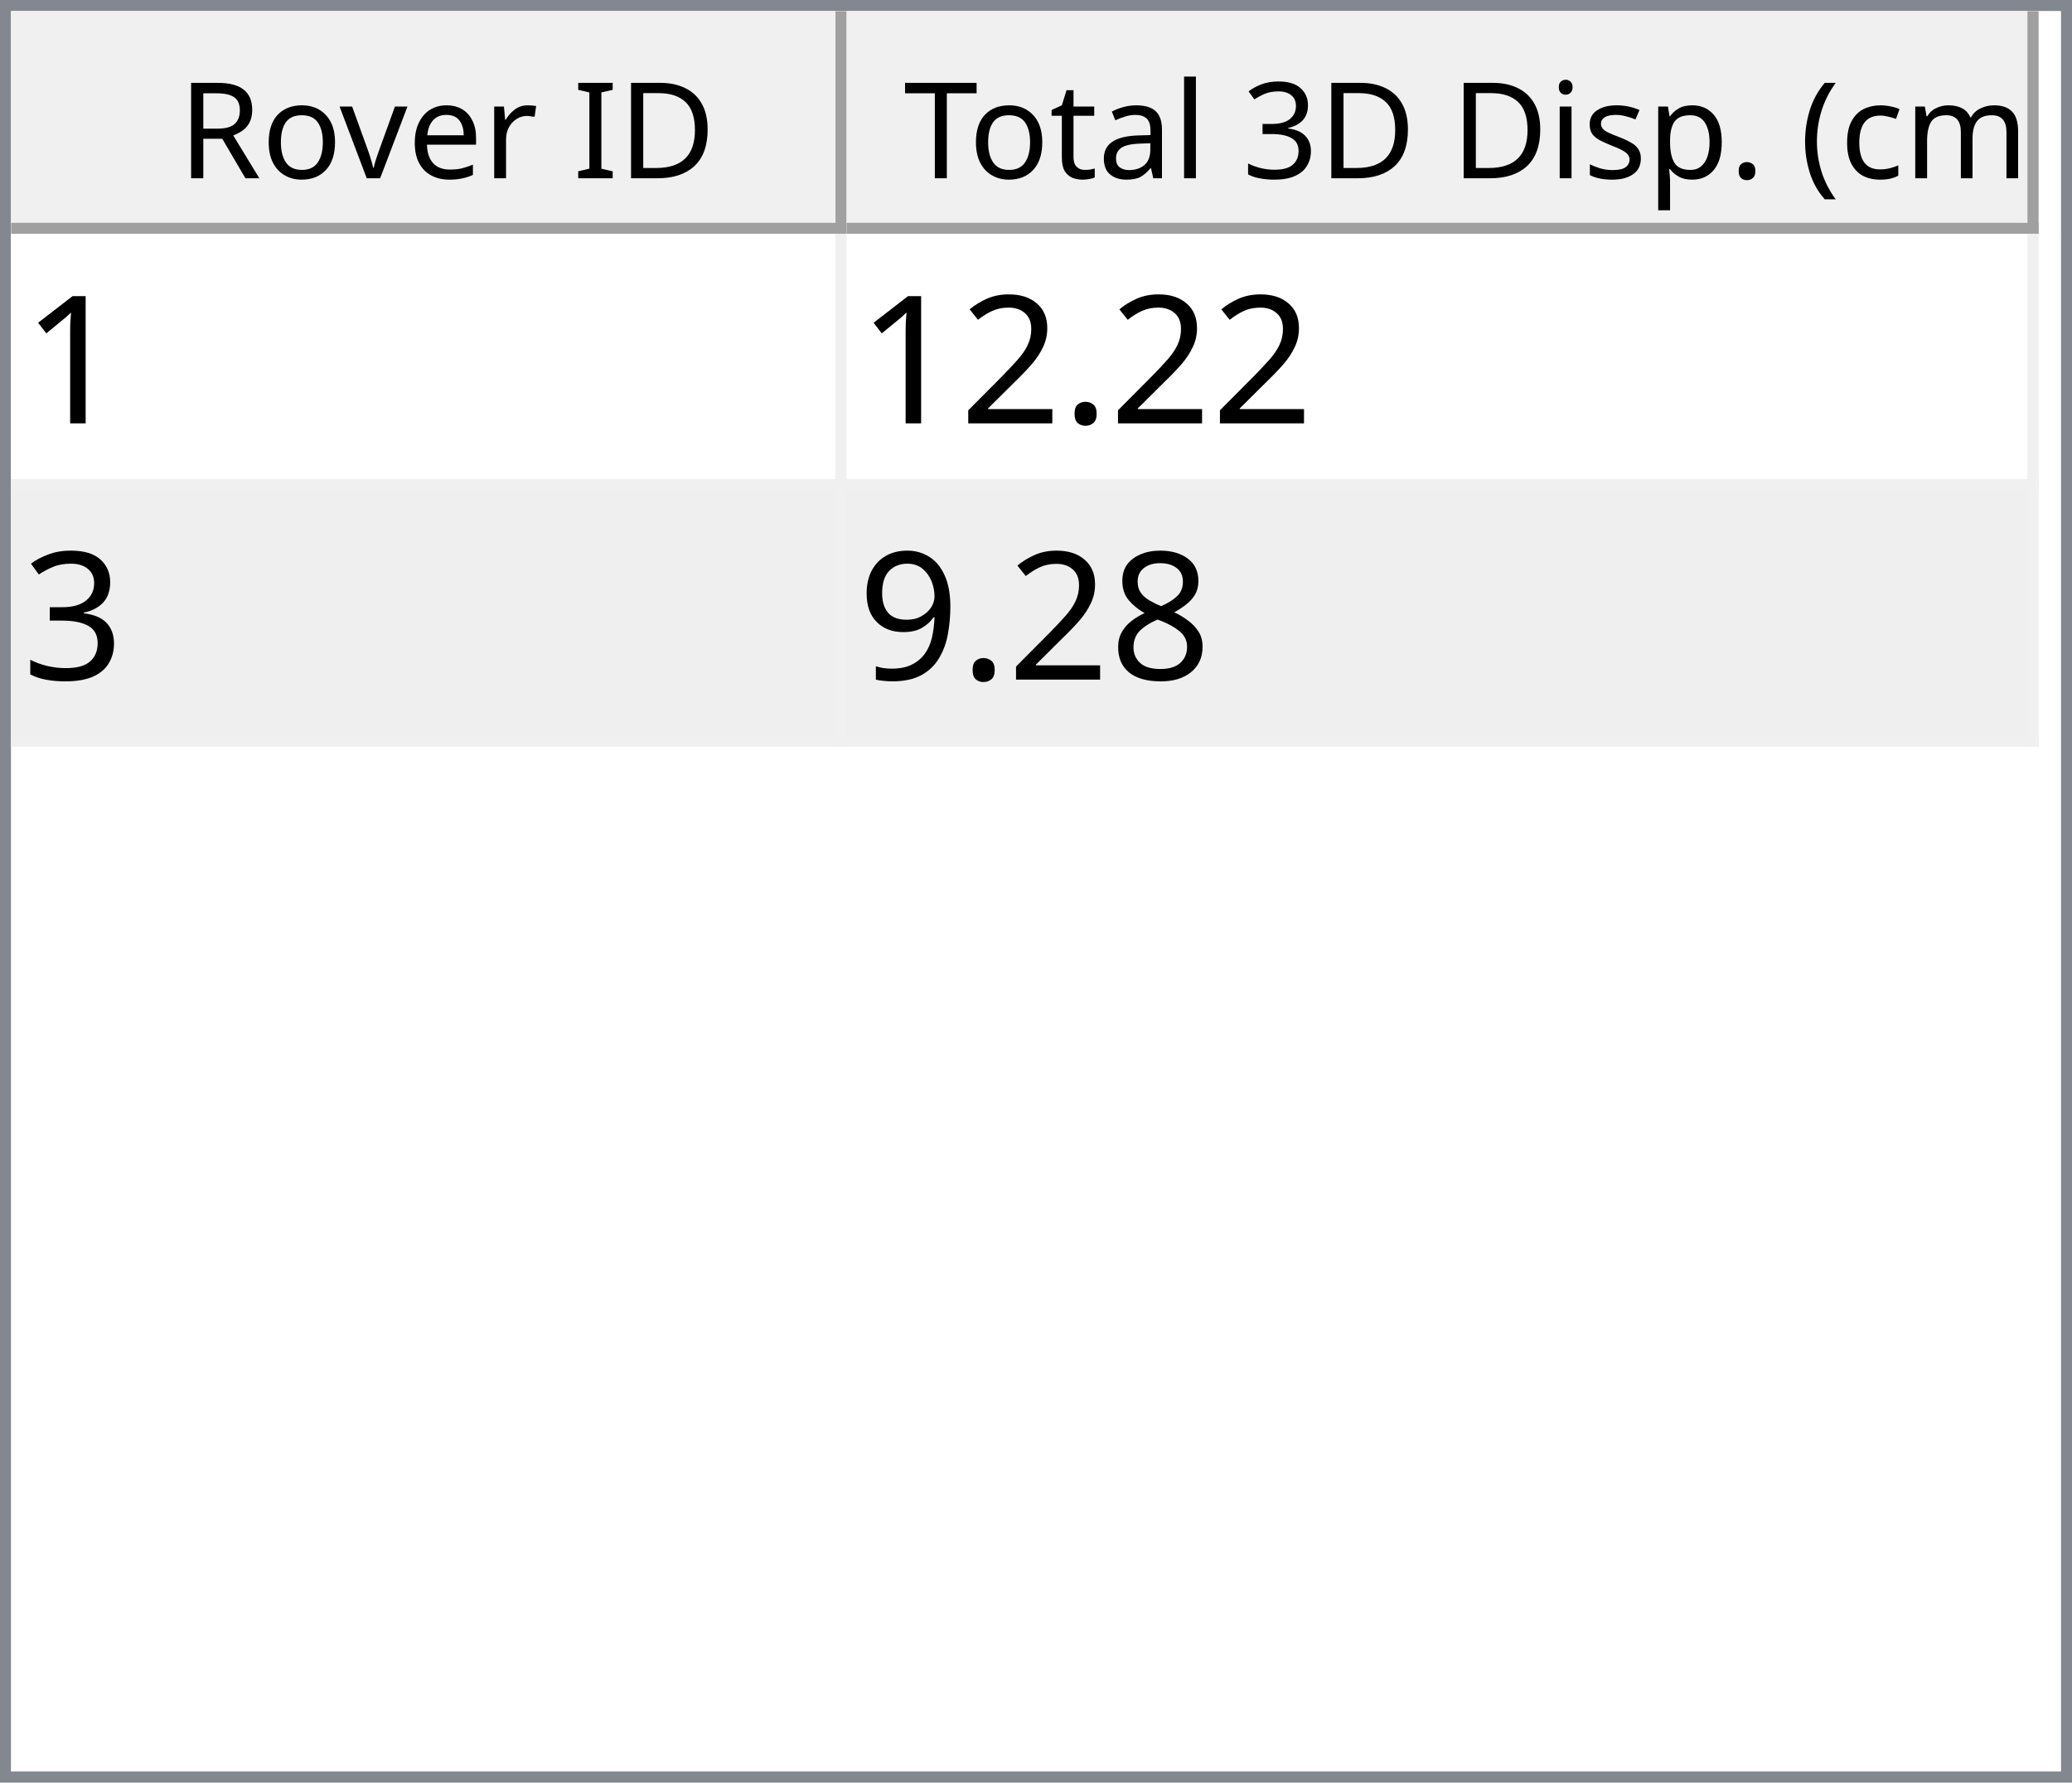
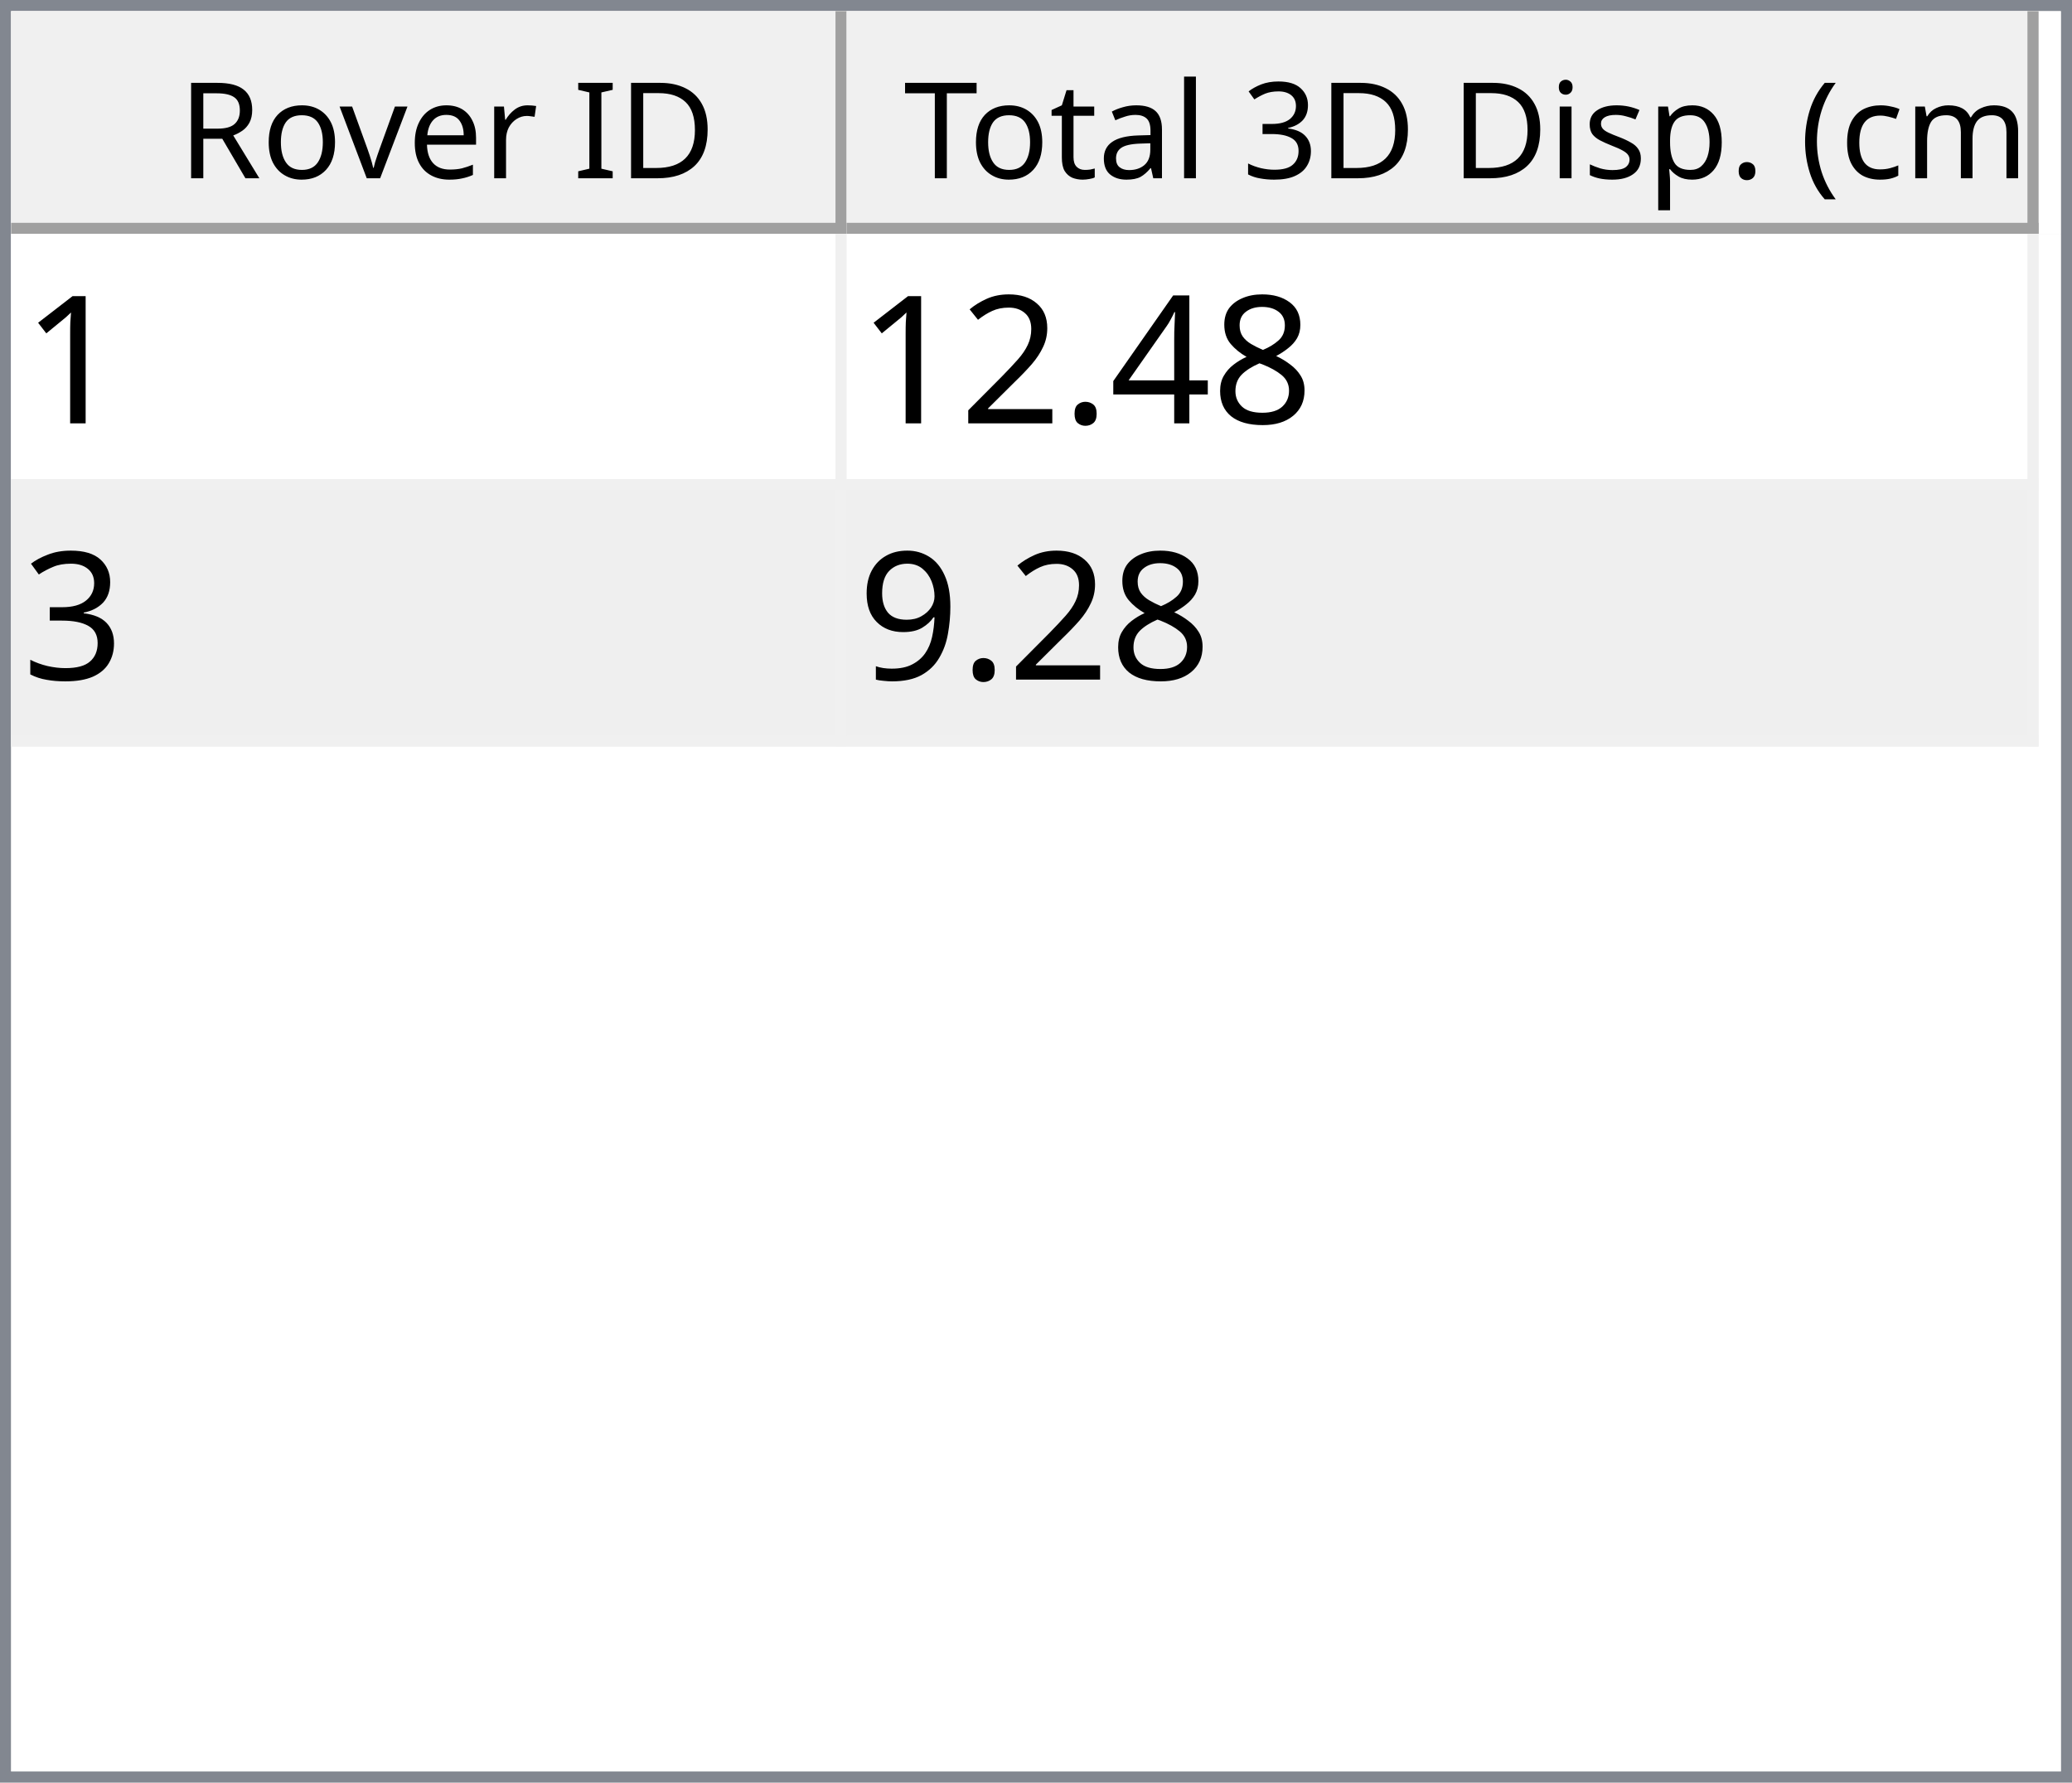
<svg xmlns="http://www.w3.org/2000/svg" style="fill-opacity:1; color-rendering:auto; color-interpolation:auto; text-rendering:auto; stroke:black; stroke-linecap:square; stroke-miterlimit:10; shape-rendering:auto; stroke-opacity:1; fill:black; stroke-dasharray:none; font-weight:normal; stroke-width:1; font-family:'Dialog'; font-style:normal; stroke-linejoin:miter; font-size:12px; stroke-dashoffset:0; image-rendering:auto;" width="186" height="160">
  <defs id="genericDefs" />
  <g>
    <defs id="defs1">
      <clipPath clipPathUnits="userSpaceOnUse" id="clipPath1">
        <path d="M0 0 L186 0 L186 160 L0 160 L0 0 Z" />
      </clipPath>
      <clipPath clipPathUnits="userSpaceOnUse" id="clipPath2">
        <path d="M0 0 L0 160 L186 160 L186 0 Z" />
      </clipPath>
      <clipPath clipPathUnits="userSpaceOnUse" id="clipPath3">
        <path d="M0 0 L0 20 L184 20 L184 0 Z" />
      </clipPath>
      <clipPath clipPathUnits="userSpaceOnUse" id="clipPath4">
        <path d="M0 0 L0 20 L75 20 L75 0 Z" />
      </clipPath>
      <clipPath clipPathUnits="userSpaceOnUse" id="clipPath5">
        <path d="M1 1 L1 19 L74 19 L74 1 Z" />
      </clipPath>
      <clipPath clipPathUnits="userSpaceOnUse" id="clipPath6">
        <path d="M0 0 L0 18 L73 18 L73 0 Z" />
      </clipPath>
      <clipPath clipPathUnits="userSpaceOnUse" id="clipPath7">
        <path d="M-0.5 -0.5 L-0.5 19.5 L74.5 19.5 L74.5 -0.5 Z" />
      </clipPath>
      <clipPath clipPathUnits="userSpaceOnUse" id="clipPath8">
        <path d="M0 0 L0 20 L107 20 L107 0 Z" />
      </clipPath>
      <clipPath clipPathUnits="userSpaceOnUse" id="clipPath9">
        <path d="M1 1 L1 19 L106 19 L106 1 Z" />
      </clipPath>
      <clipPath clipPathUnits="userSpaceOnUse" id="clipPath10">
        <path d="M0 0 L0 18 L105 18 L105 0 Z" />
      </clipPath>
      <clipPath clipPathUnits="userSpaceOnUse" id="clipPath11">
        <path d="M-0.5 -0.5 L-0.5 19.5 L106.5 19.5 L106.5 -0.5 Z" />
      </clipPath>
      <clipPath clipPathUnits="userSpaceOnUse" id="clipPath12">
        <path d="M0 0 L0 138 L184 138 L184 0 Z" />
      </clipPath>
      <clipPath clipPathUnits="userSpaceOnUse" id="clipPath13">
        <path d="M0 0 L0 46 L182 46 L182 0 Z" />
      </clipPath>
      <clipPath clipPathUnits="userSpaceOnUse" id="clipPath14">
        <path d="M-0.5 -0.5 L-0.5 45.5 L181.5 45.5 L181.5 -0.5 Z" />
      </clipPath>
      <clipPath clipPathUnits="userSpaceOnUse" id="clipPath15">
        <path d="M0 0 L0 22 L74 22 L74 0 Z" />
      </clipPath>
      <clipPath clipPathUnits="userSpaceOnUse" id="clipPath16">
        <path d="M0 0 L0 22 L106 22 L106 0 Z" />
      </clipPath>
      <font horiz-adv-x="64.551" id="font1">
        <font-face ascent="107.91" descent="25.098" units-per-em="100" style="font-style:normal; font-family:Segoe UI; font-weight:normal;" />
        <missing-glyph horiz-adv-x="64.551" d="M8.109 0 L8.109 68.266 L56.453 68.266 L56.453 0 L8.109 0 ZM15.328 7.234 L49.219 7.234 L49.219 61.031 L15.328 61.031 L15.328 7.234 Z" />
        <glyph unicode="D" horiz-adv-x="70.117" d="M9.188 0 L9.188 70.016 L28.516 70.016 Q65.531 70.016 65.531 35.891 Q65.531 19.672 55.25 9.836 Q44.969 0 27.734 0 L9.188 0 ZM17.391 62.594 L17.391 7.422 L27.828 7.422 Q41.609 7.422 49.273 14.797 Q56.938 22.172 56.938 35.688 Q56.938 62.594 28.328 62.594 L17.391 62.594 Z" />
        <glyph unicode="I" horiz-adv-x="26.611" d="M17.391 0 L9.188 0 L9.188 70.016 L17.391 70.016 L17.391 0 Z" />
        <glyph unicode=" " horiz-adv-x="27.393" d="" />
        <glyph unicode="r" horiz-adv-x="34.766" d="M34.188 41.891 Q32.078 43.5 28.125 43.5 Q23 43.5 19.555 38.672 Q16.109 33.844 16.109 25.484 L16.109 0 L8.109 0 L8.109 50 L16.109 50 L16.109 39.703 L16.312 39.703 Q18.016 44.969 21.531 47.922 Q25.047 50.875 29.391 50.875 Q32.516 50.875 34.188 50.203 L34.188 41.891 Z" />
        <glyph unicode="e" horiz-adv-x="52.295" d="M48.297 23 L12.984 23 Q13.188 14.656 17.484 10.109 Q21.781 5.562 29.297 5.562 Q37.75 5.562 44.828 11.141 L44.828 3.609 Q38.234 -1.172 27.391 -1.172 Q16.797 -1.172 10.742 5.641 Q4.688 12.453 4.688 24.812 Q4.688 36.469 11.305 43.82 Q17.922 51.172 27.734 51.172 Q37.547 51.172 42.922 44.828 Q48.297 38.484 48.297 27.203 L48.297 23 ZM40.094 29.781 Q40.047 36.719 36.75 40.578 Q33.453 44.438 27.594 44.438 Q21.922 44.438 17.969 40.383 Q14.016 36.328 13.094 29.781 L40.094 29.781 Z" />
        <glyph unicode="v" horiz-adv-x="47.9" d="M47.406 50 L27.484 0 L19.625 0 L0.688 50 L9.469 50 L22.172 13.672 Q23.578 9.672 23.922 6.688 L24.125 6.688 Q24.609 10.453 25.688 13.484 L38.969 50 L47.406 50 Z" />
        <glyph unicode="o" horiz-adv-x="58.594" d="M29 -1.172 Q17.922 -1.172 11.305 5.836 Q4.688 12.844 4.688 24.422 Q4.688 37.016 11.57 44.094 Q18.453 51.172 30.172 51.172 Q41.359 51.172 47.633 44.289 Q53.906 37.406 53.906 25.203 Q53.906 13.234 47.141 6.031 Q40.375 -1.172 29 -1.172 ZM29.594 44.438 Q21.875 44.438 17.383 39.188 Q12.891 33.938 12.891 24.703 Q12.891 15.828 17.43 10.695 Q21.969 5.562 29.594 5.562 Q37.359 5.562 41.531 10.594 Q45.703 15.625 45.703 24.906 Q45.703 34.281 41.531 39.359 Q37.359 44.438 29.594 44.438 Z" />
        <glyph unicode="R" horiz-adv-x="59.814" d="M59.375 0 L49.609 0 L37.891 19.625 Q36.281 22.359 34.766 24.289 Q33.25 26.219 31.664 27.438 Q30.078 28.656 28.25 29.219 Q26.422 29.781 24.125 29.781 L17.391 29.781 L17.391 0 L9.188 0 L9.188 70.016 L30.078 70.016 Q34.672 70.016 38.555 68.867 Q42.438 67.719 45.289 65.375 Q48.141 63.031 49.758 59.547 Q51.375 56.062 51.375 51.375 Q51.375 47.703 50.273 44.656 Q49.172 41.609 47.148 39.211 Q45.125 36.812 42.266 35.133 Q39.406 33.453 35.844 32.516 L35.844 32.328 Q37.594 31.547 38.891 30.547 Q40.188 29.547 41.359 28.18 Q42.531 26.812 43.68 25.078 Q44.828 23.344 46.234 21.047 L59.375 0 ZM17.391 62.594 L17.391 37.203 L28.516 37.203 Q31.594 37.203 34.203 38.133 Q36.812 39.062 38.719 40.797 Q40.625 42.531 41.703 45.047 Q42.781 47.562 42.781 50.688 Q42.781 56.297 39.141 59.445 Q35.5 62.594 28.609 62.594 L17.391 62.594 Z" />
        <glyph unicode=")" horiz-adv-x="30.176" d="M8.297 -15.922 L1.172 -15.922 Q16.406 2.344 16.406 26.812 Q16.406 51.469 1.078 70.016 L8.297 70.016 Q23.531 52.156 23.531 26.703 Q23.531 1.375 8.297 -15.922 Z" />
        <glyph unicode="m" horiz-adv-x="86.133" d="M79.109 0 L71.094 0 L71.094 28.719 Q71.094 37.016 68.531 40.727 Q65.969 44.438 59.906 44.438 Q54.781 44.438 51.195 39.75 Q47.609 35.062 47.609 28.516 L47.609 0 L39.594 0 L39.594 29.688 Q39.594 44.438 28.219 44.438 Q22.953 44.438 19.531 40.016 Q16.109 35.594 16.109 28.516 L16.109 0 L8.109 0 L8.109 50 L16.109 50 L16.109 42.094 L16.312 42.094 Q21.625 51.172 31.844 51.172 Q36.969 51.172 40.773 48.312 Q44.578 45.453 46 40.828 Q51.562 51.172 62.594 51.172 Q79.109 51.172 79.109 30.812 L79.109 0 Z" />
        <glyph unicode="c" horiz-adv-x="46.191" d="M42.188 2.297 Q36.422 -1.172 28.516 -1.172 Q17.828 -1.172 11.258 5.789 Q4.688 12.75 4.688 23.828 Q4.688 36.188 11.766 43.68 Q18.844 51.172 30.672 51.172 Q37.25 51.172 42.281 48.734 L42.281 40.531 Q36.719 44.438 30.375 44.438 Q22.703 44.438 17.797 38.945 Q12.891 33.453 12.891 24.516 Q12.891 15.719 17.508 10.641 Q22.125 5.562 29.891 5.562 Q36.422 5.562 42.188 9.906 L42.188 2.297 Z" />
        <glyph unicode="(" horiz-adv-x="30.176" d="M29.109 -15.922 L21.969 -15.922 Q6.844 1.375 6.844 26.703 Q6.844 52.156 21.969 70.016 L29.203 70.016 Q13.875 51.469 13.875 26.812 Q13.875 2.344 29.109 -15.922 Z" />
        <glyph unicode="." horiz-adv-x="21.68" d="M10.891 -1.078 Q8.641 -1.078 7.055 0.539 Q5.469 2.156 5.469 4.391 Q5.469 6.641 7.055 8.273 Q8.641 9.906 10.891 9.906 Q13.188 9.906 14.797 8.273 Q16.406 6.641 16.406 4.391 Q16.406 2.156 14.797 0.539 Q13.188 -1.078 10.891 -1.078 Z" />
        <glyph unicode="p" horiz-adv-x="58.789" d="M16.312 7.234 L16.109 7.234 L16.109 -23 L8.109 -23 L8.109 50 L16.109 50 L16.109 41.219 L16.312 41.219 Q22.219 51.172 33.594 51.172 Q43.266 51.172 48.688 44.461 Q54.109 37.75 54.109 26.469 Q54.109 13.922 48 6.375 Q41.891 -1.172 31.297 -1.172 Q21.578 -1.172 16.312 7.234 ZM16.109 27.391 L16.109 20.406 Q16.109 14.203 20.141 9.883 Q24.172 5.562 30.375 5.562 Q37.641 5.562 41.773 11.133 Q45.906 16.703 45.906 26.609 Q45.906 34.969 42.047 39.703 Q38.188 44.438 31.594 44.438 Q24.609 44.438 20.359 39.578 Q16.109 34.719 16.109 27.391 Z" />
        <glyph unicode="s" horiz-adv-x="42.432" d="M5.078 1.812 L5.078 10.406 Q11.625 5.562 19.484 5.562 Q30.031 5.562 30.031 12.594 Q30.031 14.594 29.125 15.992 Q28.219 17.391 26.68 18.461 Q25.141 19.531 23.07 20.383 Q21 21.234 18.609 22.172 Q15.281 23.484 12.766 24.828 Q10.25 26.172 8.57 27.859 Q6.891 29.547 6.031 31.695 Q5.172 33.844 5.172 36.719 Q5.172 40.234 6.789 42.945 Q8.406 45.656 11.086 47.484 Q13.766 49.312 17.211 50.242 Q20.656 51.172 24.312 51.172 Q30.812 51.172 35.938 48.922 L35.938 40.828 Q30.422 44.438 23.25 44.438 Q21 44.438 19.195 43.922 Q17.391 43.406 16.094 42.477 Q14.797 41.547 14.086 40.258 Q13.375 38.969 13.375 37.406 Q13.375 35.453 14.086 34.133 Q14.797 32.812 16.164 31.789 Q17.531 30.766 19.484 29.938 Q21.438 29.109 23.922 28.125 Q27.25 26.859 29.883 25.516 Q32.516 24.172 34.375 22.484 Q36.234 20.797 37.234 18.602 Q38.234 16.406 38.234 13.375 Q38.234 9.672 36.602 6.938 Q34.969 4.203 32.234 2.398 Q29.5 0.594 25.93 -0.289 Q22.359 -1.172 18.453 -1.172 Q10.75 -1.172 5.078 1.812 Z" />
        <glyph unicode="i" horiz-adv-x="24.219" d="M12.203 62.703 Q10.062 62.703 8.547 64.164 Q7.031 65.625 7.031 67.875 Q7.031 70.125 8.547 71.609 Q10.062 73.094 12.203 73.094 Q14.406 73.094 15.945 71.609 Q17.484 70.125 17.484 67.875 Q17.484 65.719 15.945 64.211 Q14.406 62.703 12.203 62.703 ZM16.109 0 L8.109 0 L8.109 50 L16.109 50 L16.109 0 Z" />
        <glyph unicode="3" horiz-adv-x="53.906" d="M46.531 19.828 Q46.531 15.094 44.75 11.211 Q42.969 7.328 39.719 4.57 Q36.469 1.812 31.93 0.297 Q27.391 -1.219 21.922 -1.219 Q11.922 -1.219 6 2.594 L6 11.188 Q13.094 5.609 22.219 5.609 Q25.875 5.609 28.828 6.539 Q31.781 7.469 33.906 9.227 Q36.031 10.984 37.18 13.477 Q38.328 15.969 38.328 19.094 Q38.328 32.812 18.797 32.812 L12.984 32.812 L12.984 39.594 L18.5 39.594 Q35.797 39.594 35.797 52.484 Q35.797 64.406 22.609 64.406 Q15.188 64.406 8.688 59.422 L8.688 67.188 Q15.375 71.188 24.609 71.188 Q29 71.188 32.57 69.969 Q36.141 68.75 38.68 66.555 Q41.219 64.359 42.609 61.281 Q44 58.203 44 54.5 Q44 40.672 30.031 36.719 L30.031 36.531 Q33.594 36.141 36.625 34.797 Q39.656 33.453 41.852 31.305 Q44.047 29.156 45.289 26.25 Q46.531 23.344 46.531 19.828 Z" />
        <glyph unicode="l" horiz-adv-x="24.219" d="M16.109 0 L8.109 0 L8.109 74.031 L16.109 74.031 L16.109 0 Z" />
        <glyph unicode="a" horiz-adv-x="50.879" d="M43.891 0 L35.891 0 L35.891 7.812 L35.688 7.812 Q30.469 -1.172 20.312 -1.172 Q12.844 -1.172 8.617 2.781 Q4.391 6.734 4.391 13.281 Q4.391 27.297 20.906 29.594 L35.891 31.688 Q35.891 44.438 25.594 44.438 Q16.547 44.438 9.281 38.281 L9.281 46.484 Q16.656 51.172 26.266 51.172 Q43.891 51.172 43.891 32.516 L43.891 0 ZM35.891 25.297 L23.828 23.641 Q18.266 22.859 15.43 20.875 Q12.594 18.891 12.594 13.875 Q12.594 10.203 15.211 7.883 Q17.828 5.562 22.172 5.562 Q28.125 5.562 32.008 9.742 Q35.891 13.922 35.891 20.312 L35.891 25.297 Z" />
        <glyph unicode="t" horiz-adv-x="33.887" d="M31.297 0.484 Q28.469 -1.078 23.828 -1.078 Q10.688 -1.078 10.688 13.578 L10.688 43.172 L2.094 43.172 L2.094 50 L10.688 50 L10.688 62.203 L18.703 64.797 L18.703 50 L31.297 50 L31.297 43.172 L18.703 43.172 L18.703 14.984 Q18.703 9.969 20.414 7.82 Q22.125 5.672 26.078 5.672 Q29.109 5.672 31.297 7.328 L31.297 0.484 Z" />
        <glyph unicode="T" horiz-adv-x="52.393" d="M50.594 62.594 L30.375 62.594 L30.375 0 L22.172 0 L22.172 62.594 L2 62.594 L2 70.016 L50.594 70.016 L50.594 62.594 Z" />
      </font>
      <font horiz-adv-x="75.0" id="font2">
        <font-face ascent="100.537" descent="21.973" units-per-em="100" style="font-style:normal; font-family:sans-serif; font-weight:normal;" />
        <missing-glyph horiz-adv-x="75.0" d="M12.5 0 L12.5 62.5 L62.5 62.5 L62.5 0 L12.5 0 ZM14.062 1.562 L60.938 1.562 L60.938 60.938 L14.062 60.938 L14.062 1.562 Z" />
        <glyph unicode="1" horiz-adv-x="55.615" d="M37.25 0 L28.469 0 L28.469 56 Q25.297 52.984 20.141 49.953 Q14.984 46.922 10.891 45.406 L10.891 53.906 Q18.266 57.375 23.781 62.305 Q29.297 67.234 31.594 71.875 L37.25 71.875 L37.25 0 Z" />
+         <glyph unicode="8" horiz-adv-x="55.615" d="M17.672 38.812 Q12.203 40.828 9.57 44.539 Q6.938 48.25 6.938 53.422 Q6.938 61.234 12.555 66.555 Q18.172 71.875 27.484 71.875 Q36.859 71.875 42.578 66.43 Q48.297 60.984 48.297 53.172 Q48.297 48.188 45.68 44.508 Q43.062 40.828 37.75 38.812 Q44.344 36.672 47.781 31.883 Q51.219 27.094 51.219 20.453 Q51.219 11.281 44.727 5.031 Q38.234 -1.219 27.641 -1.219 Q17.047 -1.219 10.547 5.055 Q4.047 11.328 4.047 20.703 Q4.047 27.688 7.594 32.398 Q11.141 37.109 17.672 38.812 ZM15.922 53.719 Q15.922 48.641 19.195 45.414 Q22.469 42.188 27.688 42.188 Q32.766 42.188 36.016 45.383 Q39.266 48.578 39.266 53.219 Q39.266 58.062 35.914 61.359 Q32.562 64.656 27.594 64.656 Q22.562 64.656 19.242 61.43 Q15.922 58.203 15.922 53.719 ZM13.094 20.656 Q13.094 16.891 14.875 13.375 Q16.656 9.859 20.172 7.93 Q23.688 6 27.734 6 Q34.031 6 38.133 10.055 Q42.234 14.109 42.234 20.359 Q42.234 26.703 38.016 30.859 Q33.797 35.016 27.438 35.016 Q21.234 35.016 17.164 30.914 Q13.094 26.812 13.094 20.656 Z" />
+         <glyph unicode="4" horiz-adv-x="55.615" d="M32.328 0 L32.328 17.141 L1.266 17.141 L1.266 25.203 L33.938 71.578 L41.109 71.578 L41.109 25.203 L50.781 25.203 L50.781 17.141 L41.109 17.141 L41.109 0 L32.328 0 ZM32.328 25.203 L32.328 57.469 L9.906 25.203 L32.328 25.203 Z" />
        <glyph unicode="." horiz-adv-x="27.783" d="M9.078 0 L9.078 10.016 L19.094 10.016 L19.094 0 L9.078 0 Z" />
        <glyph unicode="2" horiz-adv-x="55.615" d="M50.344 8.453 L50.344 0 L3.031 0 Q2.938 3.172 4.047 6.109 Q5.859 10.938 9.836 15.625 Q13.812 20.312 21.344 26.469 Q33.016 36.031 37.117 41.625 Q41.219 47.219 41.219 52.203 Q41.219 57.422 37.477 61.008 Q33.734 64.594 27.734 64.594 Q21.391 64.594 17.578 60.789 Q13.766 56.984 13.719 50.25 L4.688 51.172 Q5.609 61.281 11.664 66.578 Q17.719 71.875 27.938 71.875 Q38.234 71.875 44.242 66.164 Q50.25 60.453 50.25 52 Q50.25 47.703 48.492 43.555 Q46.734 39.406 42.656 34.812 Q38.578 30.219 29.109 22.219 Q21.188 15.578 18.945 13.211 Q16.703 10.844 15.234 8.453 L50.344 8.453 Z" />
        <glyph unicode="3" horiz-adv-x="55.615" d="M4.203 18.891 L12.984 20.062 Q14.5 12.594 18.141 9.297 Q21.781 6 27 6 Q33.203 6 37.477 10.297 Q41.75 14.594 41.75 20.953 Q41.75 27 37.797 30.93 Q33.844 34.859 27.734 34.859 Q25.25 34.859 21.531 33.891 L22.516 41.609 Q23.391 41.5 23.922 41.5 Q29.547 41.5 34.039 44.43 Q38.531 47.359 38.531 53.469 Q38.531 58.297 35.258 61.477 Q31.984 64.656 26.812 64.656 Q21.688 64.656 18.266 61.43 Q14.844 58.203 13.875 51.766 L5.078 53.328 Q6.688 62.156 12.398 67.016 Q18.109 71.875 26.609 71.875 Q32.469 71.875 37.398 69.359 Q42.328 66.844 44.945 62.5 Q47.562 58.156 47.562 53.266 Q47.562 48.641 45.07 44.828 Q42.578 41.016 37.703 38.766 Q44.047 37.312 47.562 32.695 Q51.078 28.078 51.078 21.141 Q51.078 11.766 44.242 5.25 Q37.406 -1.266 26.953 -1.266 Q17.531 -1.266 11.305 4.352 Q5.078 9.969 4.203 18.891 Z" />
-         <glyph unicode="8" horiz-adv-x="55.615" d="M17.672 38.812 Q12.203 40.828 9.57 44.539 Q6.938 48.25 6.938 53.422 Q6.938 61.234 12.555 66.555 Q18.172 71.875 27.484 71.875 Q36.859 71.875 42.578 66.43 Q48.297 60.984 48.297 53.172 Q48.297 48.188 45.68 44.508 Q43.062 40.828 37.75 38.812 Q44.344 36.672 47.781 31.883 Q51.219 27.094 51.219 20.453 Q51.219 11.281 44.727 5.031 Q38.234 -1.219 27.641 -1.219 Q17.047 -1.219 10.547 5.055 Q4.047 11.328 4.047 20.703 Q4.047 27.688 7.594 32.398 Q11.141 37.109 17.672 38.812 ZM15.922 53.719 Q15.922 48.641 19.195 45.414 Q22.469 42.188 27.688 42.188 Q32.766 42.188 36.016 45.383 Q39.266 48.578 39.266 53.219 Q39.266 58.062 35.914 61.359 Q32.562 64.656 27.594 64.656 Q22.562 64.656 19.242 61.43 Q15.922 58.203 15.922 53.719 ZM13.094 20.656 Q13.094 16.891 14.875 13.375 Q16.656 9.859 20.172 7.93 Q23.688 6 27.734 6 Q34.031 6 38.133 10.055 Q42.234 14.109 42.234 20.359 Q42.234 26.703 38.016 30.859 Q33.797 35.016 27.438 35.016 Q21.234 35.016 17.164 30.914 Q13.094 26.812 13.094 20.656 Z" />
        <glyph unicode="9" horiz-adv-x="55.615" d="M5.469 16.547 L13.922 17.328 Q14.984 11.375 18.016 8.688 Q21.047 6 25.781 6 Q29.828 6 32.883 7.859 Q35.938 9.719 37.891 12.82 Q39.844 15.922 41.164 21.195 Q42.484 26.469 42.484 31.938 Q42.484 32.516 42.438 33.688 Q39.797 29.5 35.234 26.883 Q30.672 24.266 25.344 24.266 Q16.453 24.266 10.305 30.711 Q4.156 37.156 4.156 47.703 Q4.156 58.594 10.578 65.234 Q17 71.875 26.656 71.875 Q33.641 71.875 39.43 68.117 Q45.219 64.359 48.219 57.398 Q51.219 50.438 51.219 37.25 Q51.219 23.531 48.242 15.406 Q45.266 7.281 39.383 3.031 Q33.5 -1.219 25.594 -1.219 Q17.188 -1.219 11.867 3.445 Q6.547 8.109 5.469 16.547 ZM41.453 48.141 Q41.453 55.719 37.43 60.156 Q33.406 64.594 27.734 64.594 Q21.875 64.594 17.531 59.812 Q13.188 55.031 13.188 47.406 Q13.188 40.578 17.312 36.305 Q21.438 32.031 27.484 32.031 Q33.594 32.031 37.523 36.305 Q41.453 40.578 41.453 48.141 Z" />
      </font>
    </defs>
    <g style="fill:white; stroke:white;">
      <rect x="0" y="0" width="186" style="clip-path:url(#clipPath1); stroke:none;" height="160" />
    </g>
    <g style="fill:white; text-rendering:optimizeSpeed; color-rendering:optimizeSpeed; image-rendering:optimizeSpeed; shape-rendering:crispEdges; stroke:white; color-interpolation:sRGB;">
      <rect x="0" width="186" height="160" y="0" style="stroke:none;" />
      <path style="stroke:none;" d="M0 160 L186 160 L186 0 L0 0 Z" />
    </g>
    <g style="fill:rgb(240,240,240); font-family:'Segoe UI'; stroke:rgb(240,240,240);">
      <rect x="0" y="0" width="186" style="clip-path:url(#clipPath2); stroke:none;" height="160" />
    </g>
    <g style="fill:rgb(130,135,144); font-family:'Segoe UI'; stroke:rgb(130,135,144);">
      <path d="M0 0 L186 0 L186 160 L0 160 L0 0 ZM1 1 L185 1 L185 159 L1 159 L1 1 Z" style="fill-rule:evenodd; clip-path:url(#clipPath2); stroke:none;" />
    </g>
    <g style="fill:white; font-family:'Segoe UI'; stroke:white;" transform="translate(1,1)">
      <rect x="0" y="0" width="184" style="clip-path:url(#clipPath3); stroke:none;" height="20" />
    </g>
    <g style="fill:rgb(240,240,240); font-family:'Segoe UI'; stroke:rgb(240,240,240);" transform="translate(1,1)">
      <rect x="0" y="0" width="75" style="clip-path:url(#clipPath4); stroke:none;" height="20" />
    </g>
    <g style="font-family:'Segoe UI';" transform="translate(2,2)">
      <text x="14" xml:space="preserve" y="14" style="clip-path:url(#clipPath6); stroke:none;">Rover ID</text>
    </g>
    <g style="fill:rgb(160,160,160); font-family:'Segoe UI'; stroke:rgb(160,160,160); stroke-linejoin:bevel;" transform="translate(1.5,1.5)">
      <line x1="74" x2="74" y1="0" style="fill:none; clip-path:url(#clipPath7);" y2="19" />
    </g>
    <g style="fill:rgb(160,160,160); font-family:'Segoe UI'; stroke:rgb(160,160,160); stroke-linejoin:bevel;" transform="matrix(1,0,0,1,1,1) translate(0.5,0.5)">
      <line x1="0" x2="74" y1="19" style="fill:none; clip-path:url(#clipPath7);" y2="19" />
    </g>
    <g style="fill:rgb(240,240,240); font-family:'Segoe UI'; stroke:rgb(240,240,240);" transform="translate(76,1)">
      <rect x="0" y="0" width="107" style="clip-path:url(#clipPath8); stroke:none;" height="20" />
    </g>
    <g style="font-family:'Segoe UI';" transform="translate(77,2)">
      <text x="1" xml:space="preserve" y="14" style="clip-path:url(#clipPath10); stroke:none;"> Total 3D Disp. (cm)</text>
    </g>
    <g style="fill:rgb(160,160,160); font-family:'Segoe UI'; stroke:rgb(160,160,160); stroke-linejoin:bevel;" transform="translate(76.5,1.5)">
      <line x1="106" x2="106" y1="0" style="fill:none; clip-path:url(#clipPath11);" y2="19" />
    </g>
    <g style="fill:rgb(160,160,160); font-family:'Segoe UI'; stroke:rgb(160,160,160); stroke-linejoin:bevel;" transform="matrix(1,0,0,1,76,1) translate(0.5,0.5)">
      <line x1="0" x2="106" y1="19" style="fill:none; clip-path:url(#clipPath11);" y2="19" />
    </g>
    <g style="fill:white; font-family:'Segoe UI'; stroke:white;" transform="translate(1,21)">
      <rect x="0" y="0" width="184" style="clip-path:url(#clipPath12); stroke:none;" height="138" />
    </g>
    <g style="fill:rgb(240,240,240); font-size:16px; font-family:sans-serif; stroke:rgb(240,240,240);" transform="translate(1,21)">
      <rect x="0" y="0" width="182" style="clip-path:url(#clipPath13); stroke:none;" height="46" />
      <line transform="translate(0.5,0.5)" x1="0" x2="181" y1="22" style="clip-path:url(#clipPath14); fill:none; stroke-linejoin:bevel;" y2="22" />
    </g>
    <g transform="matrix(1,0,0,1,1,21) translate(0.5,0.5)" style="fill:rgb(240,240,240); font-size:16px; font-family:sans-serif; stroke:rgb(240,240,240); stroke-linejoin:bevel;">
      <line x1="0" x2="181" y1="45" style="fill:none; clip-path:url(#clipPath14);" y2="45" />
    </g>
    <g transform="matrix(1,0,0,1,1,21) translate(0.5,0.5)" style="fill:rgb(240,240,240); font-size:16px; font-family:sans-serif; stroke:rgb(240,240,240); stroke-linejoin:bevel;">
      <line x1="74" x2="74" y1="0" style="fill:none; clip-path:url(#clipPath14);" y2="45" />
    </g>
    <g transform="matrix(1,0,0,1,1,21) translate(0.5,0.5)" style="fill:rgb(240,240,240); font-size:16px; font-family:sans-serif; stroke:rgb(240,240,240); stroke-linejoin:bevel;">
      <line x1="181" x2="181" y1="0" style="fill:none; clip-path:url(#clipPath14);" y2="45" />
    </g>
    <g style="fill:white; font-size:16px; font-family:sans-serif; stroke:white;" transform="matrix(1,0,0,1,1,21)">
      <rect x="0" y="0" width="74" style="clip-path:url(#clipPath15); stroke:none;" height="22" />
      <text x="1" y="17" style="fill:black; clip-path:url(#clipPath15); stroke:none;" xml:space="preserve">1</text>
    </g>
    <g style="fill:white; font-size:16px; font-family:sans-serif; stroke:white;" transform="matrix(1,0,0,1,1,21) translate(75,0)">
      <rect x="0" y="0" width="106" style="clip-path:url(#clipPath16); stroke:none;" height="22" />
-       <text x="1" y="17" style="fill:black; clip-path:url(#clipPath16); stroke:none;" xml:space="preserve">12.22</text>
+       <text x="1" y="17" style="fill:black; clip-path:url(#clipPath16); stroke:none;" xml:space="preserve">12.48</text>
    </g>
    <g style="fill:rgb(239,239,239); font-size:16px; font-family:sans-serif; stroke:rgb(239,239,239);" transform="matrix(1,0,0,1,1,21) translate(0,23)">
      <rect x="0" y="0" width="74" style="clip-path:url(#clipPath15); stroke:none;" height="22" />
      <text x="1" y="17" style="fill:black; clip-path:url(#clipPath15); stroke:none;" xml:space="preserve">3</text>
    </g>
    <g style="fill:rgb(239,239,239); font-size:16px; font-family:sans-serif; stroke:rgb(239,239,239);" transform="matrix(1,0,0,1,1,21) translate(75,23)">
      <rect x="0" y="0" width="106" style="clip-path:url(#clipPath16); stroke:none;" height="22" />
      <text x="1" y="17" style="fill:black; clip-path:url(#clipPath16); stroke:none;" xml:space="preserve">9.28</text>
    </g>
  </g>
</svg>
